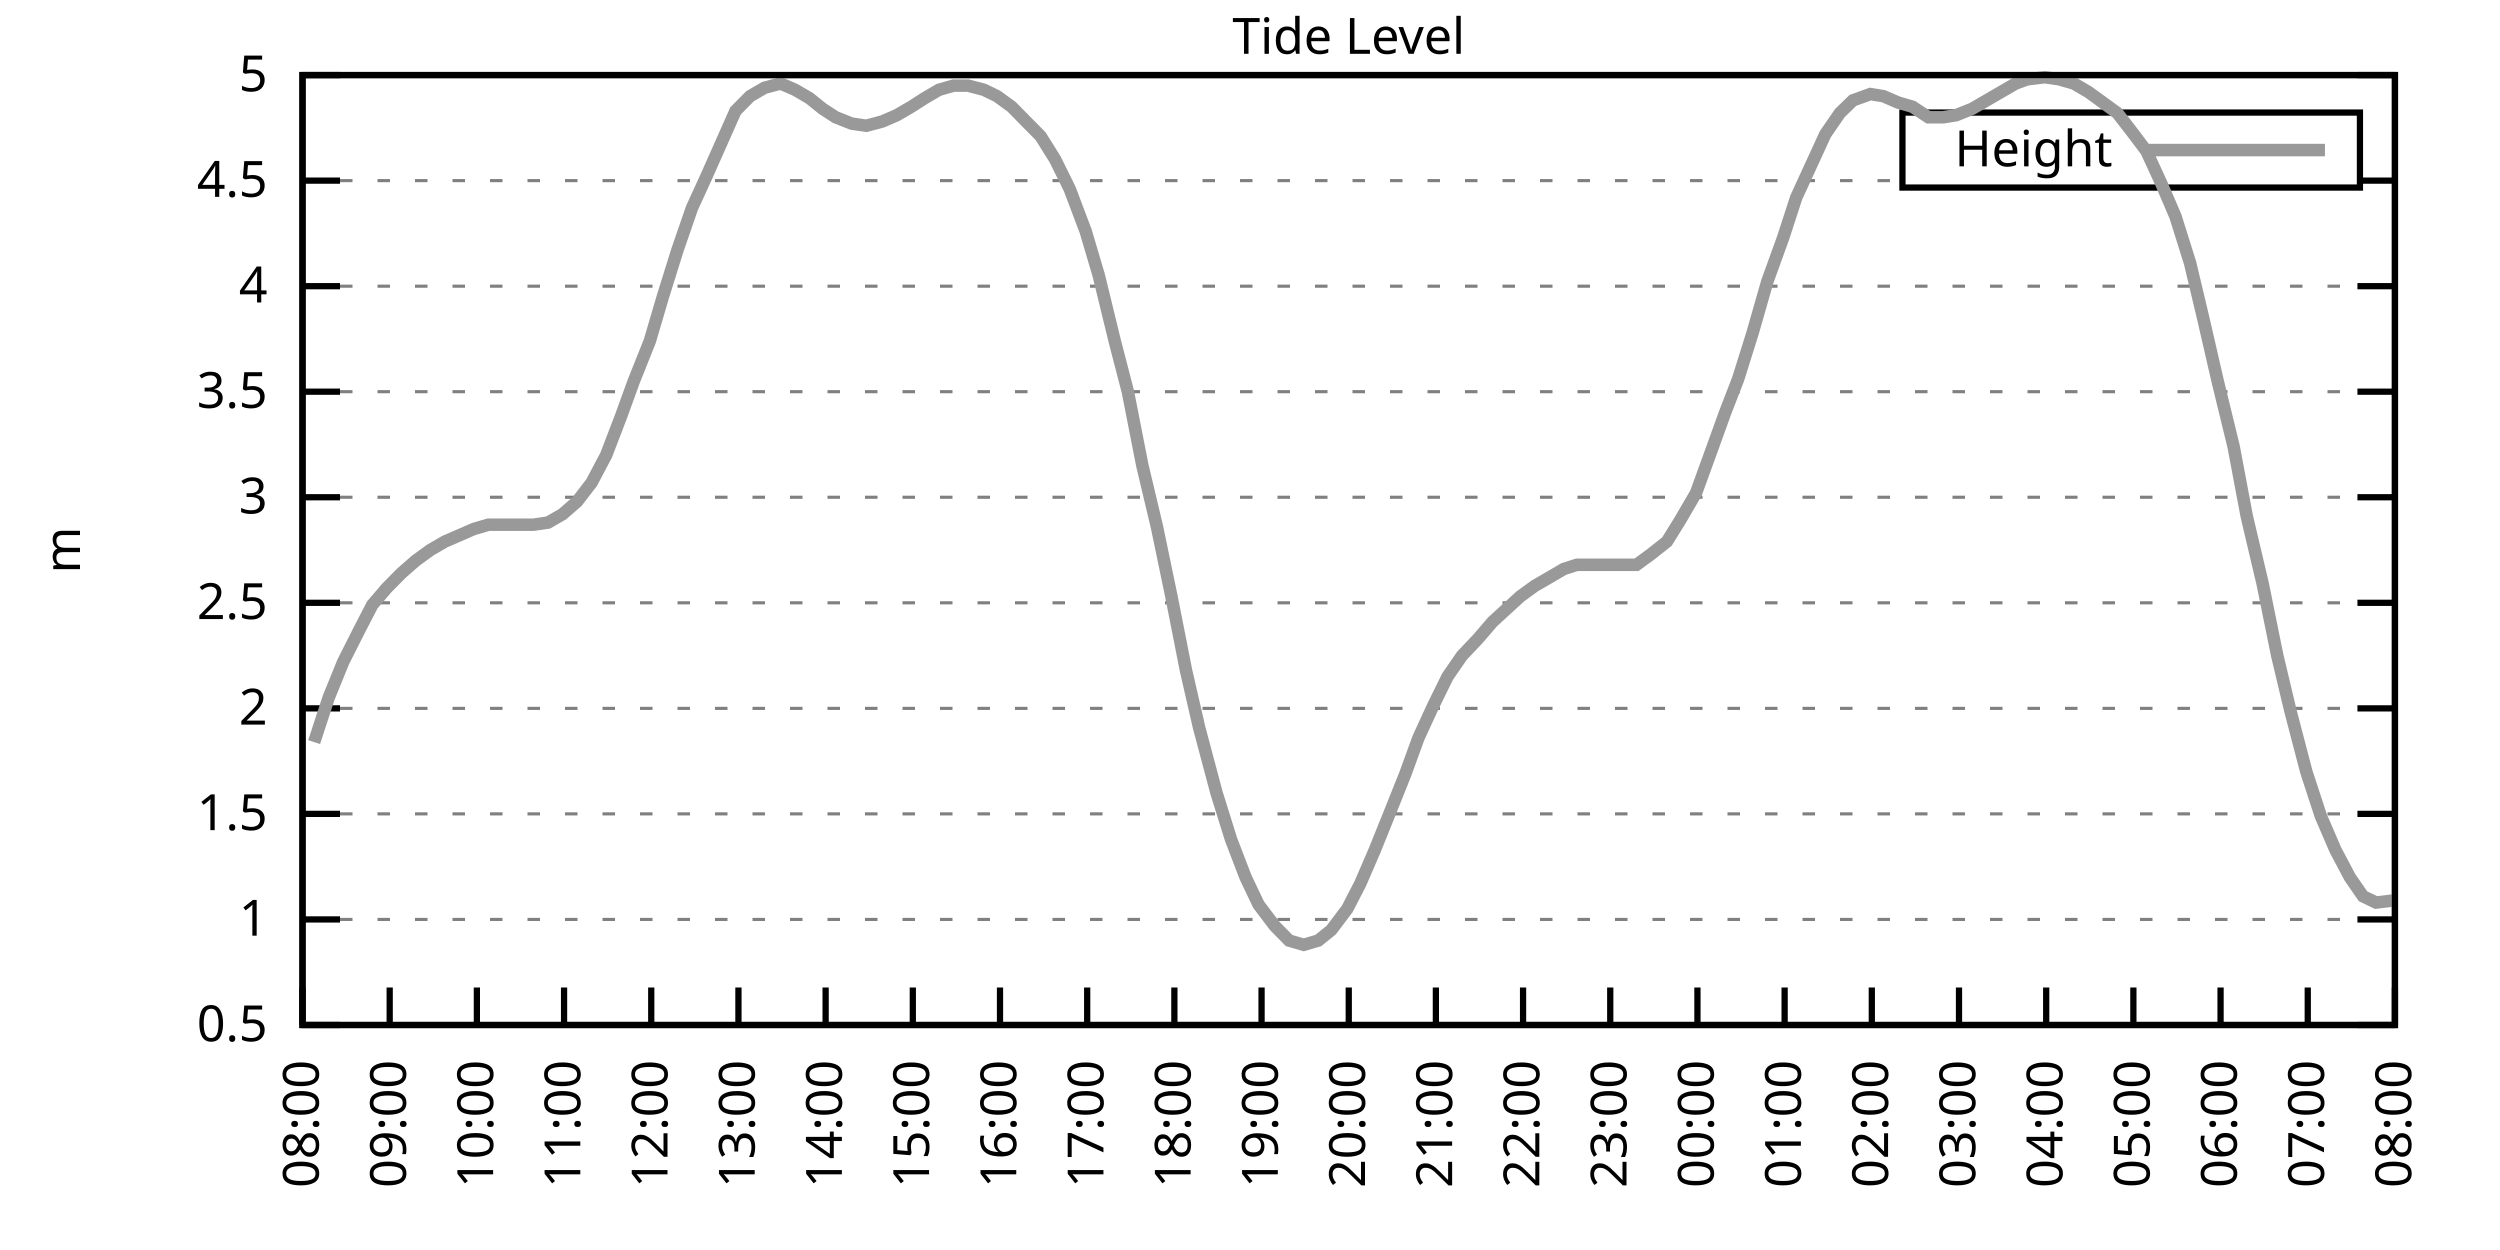
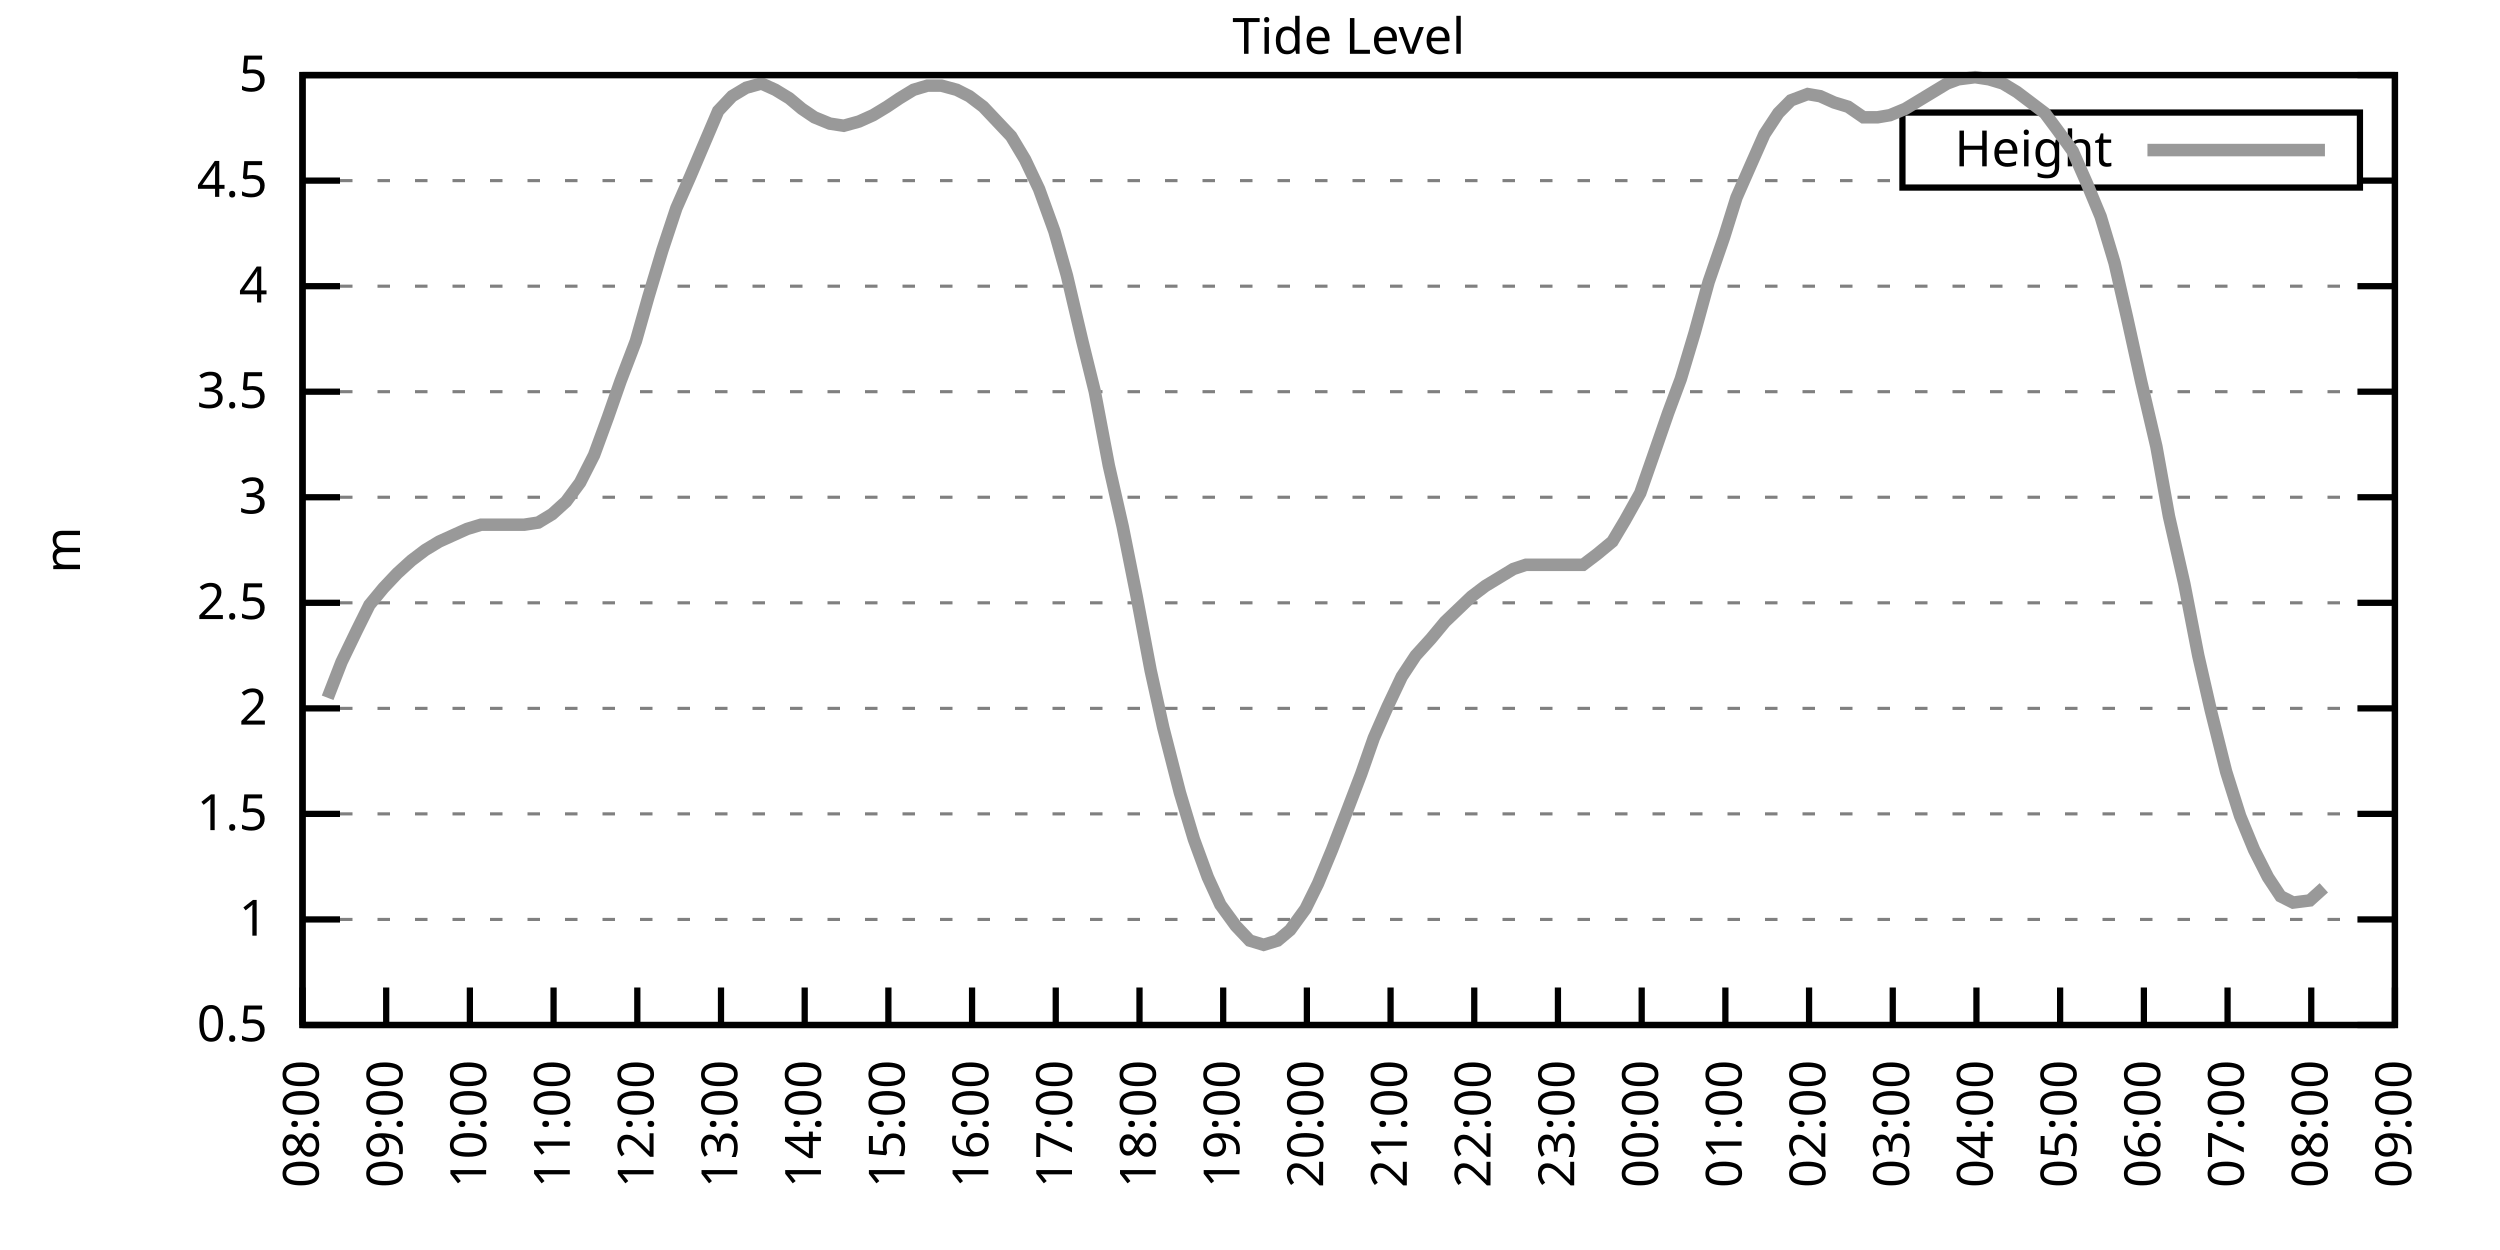
<svg xmlns="http://www.w3.org/2000/svg" xmlns:xlink="http://www.w3.org/1999/xlink" width="400" height="200" viewBox="0 0 400 200">
  <g id="gnuplot_canvas">
    <rect x="0" y="0" width="400" height="200" fill="none" />
    <defs>
      <circle id="gpDot" r="0.5" stroke-width="0.5" stroke="currentColor" />
      <path id="gpPt0" stroke-width="0.333" stroke="currentColor" d="M-1,0 h2 M0,-1 v2" />
      <path id="gpPt1" stroke-width="0.333" stroke="currentColor" d="M-1,-1 L1,1 M1,-1 L-1,1" />
      <path id="gpPt2" stroke-width="0.333" stroke="currentColor" d="M-1,0 L1,0 M0,-1 L0,1 M-1,-1 L1,1 M-1,1 L1,-1" />
      <rect id="gpPt3" stroke-width="0.333" stroke="currentColor" x="-1" y="-1" width="2" height="2" />
      <rect id="gpPt4" stroke-width="0.333" stroke="currentColor" fill="currentColor" x="-1" y="-1" width="2" height="2" />
      <circle id="gpPt5" stroke-width="0.333" stroke="currentColor" cx="0" cy="0" r="1" />
      <use xlink:href="#gpPt5" id="gpPt6" fill="currentColor" stroke="none" />
      <path id="gpPt7" stroke-width="0.333" stroke="currentColor" d="M0,-1.33 L-1.33,0.67 L1.33,0.67 z" />
      <use xlink:href="#gpPt7" id="gpPt8" fill="currentColor" stroke="none" />
      <use xlink:href="#gpPt7" id="gpPt9" stroke="currentColor" transform="rotate(180)" />
      <use xlink:href="#gpPt9" id="gpPt10" fill="currentColor" stroke="none" />
      <use xlink:href="#gpPt3" id="gpPt11" stroke="currentColor" transform="rotate(45)" />
      <use xlink:href="#gpPt11" id="gpPt12" fill="currentColor" stroke="none" />
      <path id="gpPt13" stroke-width="0.333" stroke="currentColor" d="M0,1.330 L1.265,0.411 L0.782,-1.067 L-0.782,-1.076 L-1.265,0.411 z" />
      <use xlink:href="#gpPt13" id="gpPt14" fill="currentColor" stroke="none" />
      <filter id="textbox" filterUnits="objectBoundingBox" x="0" y="0" height="1" width="1">
        <feFlood flood-color="white" flood-opacity="1" result="bgnd" />
        <feComposite in="SourceGraphic" in2="bgnd" operator="atop" />
      </filter>
      <filter id="greybox" filterUnits="objectBoundingBox" x="0" y="0" height="1" width="1">
        <feFlood flood-color="lightgrey" flood-opacity="1" result="grey" />
        <feComposite in="SourceGraphic" in2="grey" operator="atop" />
      </filter>
    </defs>
    <g fill="none" color="white" stroke="currentColor" stroke-width="1.00" stroke-linecap="butt" stroke-linejoin="miter">
</g>
    <g fill="none" color="black" stroke="currentColor" stroke-width="1.00" stroke-linecap="butt" stroke-linejoin="miter">
      <g stroke="none" shape-rendering="crispEdges">
        <polygon fill="rgb(255, 255, 255)" points="48.40,164.00 383.18,164.00 383.18,12.02 48.40,12.02 " />
      </g>
    </g>
    <g fill="none" color="black" stroke="currentColor" stroke-width="1.00" stroke-linecap="butt" stroke-linejoin="miter">
</g>
    <g fill="none" color="black" stroke="black" stroke-width="0.50" stroke-linecap="butt" stroke-linejoin="miter">
</g>
    <g fill="none" color="gray" stroke="currentColor" stroke-width="0.50" stroke-linecap="butt" stroke-linejoin="miter">
      <path stroke="gray" stroke-dasharray="2,4" class="gridline" d="M48.40,164.00 L383.19,164.00  " />
    </g>
    <g fill="none" color="gray" stroke="gray" stroke-width="1.00" stroke-linecap="butt" stroke-linejoin="miter">
</g>
    <g fill="none" color="black" stroke="currentColor" stroke-width="1.00" stroke-linecap="butt" stroke-linejoin="miter">
      <path stroke="black" d="M48.40,164.00 L54.40,164.00 M383.19,164.00 L377.19,164.00  " />
      <g transform="translate(42.80,166.60)" stroke="none" fill="black" font-family="Sans" font-size="8.00" text-anchor="end">
        <text>
          <tspan font-family="Sans"> 0.5</tspan>
        </text>
      </g>
    </g>
    <g fill="none" color="black" stroke="currentColor" stroke-width="1.00" stroke-linecap="butt" stroke-linejoin="miter">
</g>
    <g fill="none" color="black" stroke="black" stroke-width="0.50" stroke-linecap="butt" stroke-linejoin="miter">
</g>
    <g fill="none" color="gray" stroke="currentColor" stroke-width="0.50" stroke-linecap="butt" stroke-linejoin="miter">
      <path stroke="gray" stroke-dasharray="2,4" class="gridline" d="M48.40,147.11 L383.19,147.11  " />
    </g>
    <g fill="none" color="gray" stroke="gray" stroke-width="1.00" stroke-linecap="butt" stroke-linejoin="miter">
</g>
    <g fill="none" color="black" stroke="currentColor" stroke-width="1.00" stroke-linecap="butt" stroke-linejoin="miter">
      <path stroke="black" d="M48.40,147.11 L54.40,147.11 M383.19,147.11 L377.19,147.11  " />
      <g transform="translate(42.80,149.71)" stroke="none" fill="black" font-family="Sans" font-size="8.00" text-anchor="end">
        <text>
          <tspan font-family="Sans"> 1</tspan>
        </text>
      </g>
    </g>
    <g fill="none" color="black" stroke="currentColor" stroke-width="1.00" stroke-linecap="butt" stroke-linejoin="miter">
</g>
    <g fill="none" color="black" stroke="black" stroke-width="0.50" stroke-linecap="butt" stroke-linejoin="miter">
</g>
    <g fill="none" color="gray" stroke="currentColor" stroke-width="0.50" stroke-linecap="butt" stroke-linejoin="miter">
      <path stroke="gray" stroke-dasharray="2,4" class="gridline" d="M48.40,130.22 L383.19,130.22  " />
    </g>
    <g fill="none" color="gray" stroke="gray" stroke-width="1.00" stroke-linecap="butt" stroke-linejoin="miter">
</g>
    <g fill="none" color="black" stroke="currentColor" stroke-width="1.00" stroke-linecap="butt" stroke-linejoin="miter">
      <path stroke="black" d="M48.40,130.22 L54.40,130.22 M383.19,130.22 L377.19,130.22  " />
      <g transform="translate(42.80,132.82)" stroke="none" fill="black" font-family="Sans" font-size="8.00" text-anchor="end">
        <text>
          <tspan font-family="Sans"> 1.5</tspan>
        </text>
      </g>
    </g>
    <g fill="none" color="black" stroke="currentColor" stroke-width="1.00" stroke-linecap="butt" stroke-linejoin="miter">
</g>
    <g fill="none" color="black" stroke="black" stroke-width="0.50" stroke-linecap="butt" stroke-linejoin="miter">
</g>
    <g fill="none" color="gray" stroke="currentColor" stroke-width="0.50" stroke-linecap="butt" stroke-linejoin="miter">
      <path stroke="gray" stroke-dasharray="2,4" class="gridline" d="M48.40,113.34 L383.19,113.34  " />
    </g>
    <g fill="none" color="gray" stroke="gray" stroke-width="1.00" stroke-linecap="butt" stroke-linejoin="miter">
</g>
    <g fill="none" color="black" stroke="currentColor" stroke-width="1.00" stroke-linecap="butt" stroke-linejoin="miter">
      <path stroke="black" d="M48.40,113.34 L54.40,113.34 M383.19,113.34 L377.19,113.34  " />
      <g transform="translate(42.80,115.94)" stroke="none" fill="black" font-family="Sans" font-size="8.00" text-anchor="end">
        <text>
          <tspan font-family="Sans"> 2</tspan>
        </text>
      </g>
    </g>
    <g fill="none" color="black" stroke="currentColor" stroke-width="1.00" stroke-linecap="butt" stroke-linejoin="miter">
</g>
    <g fill="none" color="black" stroke="black" stroke-width="0.50" stroke-linecap="butt" stroke-linejoin="miter">
</g>
    <g fill="none" color="gray" stroke="currentColor" stroke-width="0.50" stroke-linecap="butt" stroke-linejoin="miter">
      <path stroke="gray" stroke-dasharray="2,4" class="gridline" d="M48.40,96.45 L383.19,96.45  " />
    </g>
    <g fill="none" color="gray" stroke="gray" stroke-width="1.00" stroke-linecap="butt" stroke-linejoin="miter">
</g>
    <g fill="none" color="black" stroke="currentColor" stroke-width="1.00" stroke-linecap="butt" stroke-linejoin="miter">
      <path stroke="black" d="M48.40,96.45 L54.40,96.45 M383.19,96.45 L377.19,96.45  " />
      <g transform="translate(42.80,99.05)" stroke="none" fill="black" font-family="Sans" font-size="8.00" text-anchor="end">
        <text>
          <tspan font-family="Sans"> 2.5</tspan>
        </text>
      </g>
    </g>
    <g fill="none" color="black" stroke="currentColor" stroke-width="1.00" stroke-linecap="butt" stroke-linejoin="miter">
</g>
    <g fill="none" color="black" stroke="black" stroke-width="0.50" stroke-linecap="butt" stroke-linejoin="miter">
</g>
    <g fill="none" color="gray" stroke="currentColor" stroke-width="0.50" stroke-linecap="butt" stroke-linejoin="miter">
      <path stroke="gray" stroke-dasharray="2,4" class="gridline" d="M48.40,79.56 L383.19,79.56  " />
    </g>
    <g fill="none" color="gray" stroke="gray" stroke-width="1.00" stroke-linecap="butt" stroke-linejoin="miter">
</g>
    <g fill="none" color="black" stroke="currentColor" stroke-width="1.00" stroke-linecap="butt" stroke-linejoin="miter">
      <path stroke="black" d="M48.40,79.56 L54.40,79.56 M383.19,79.56 L377.19,79.56  " />
      <g transform="translate(42.80,82.16)" stroke="none" fill="black" font-family="Sans" font-size="8.00" text-anchor="end">
        <text>
          <tspan font-family="Sans"> 3</tspan>
        </text>
      </g>
    </g>
    <g fill="none" color="black" stroke="currentColor" stroke-width="1.00" stroke-linecap="butt" stroke-linejoin="miter">
</g>
    <g fill="none" color="black" stroke="black" stroke-width="0.50" stroke-linecap="butt" stroke-linejoin="miter">
</g>
    <g fill="none" color="gray" stroke="currentColor" stroke-width="0.50" stroke-linecap="butt" stroke-linejoin="miter">
      <path stroke="gray" stroke-dasharray="2,4" class="gridline" d="M48.40,62.67 L383.19,62.67  " />
    </g>
    <g fill="none" color="gray" stroke="gray" stroke-width="1.00" stroke-linecap="butt" stroke-linejoin="miter">
</g>
    <g fill="none" color="black" stroke="currentColor" stroke-width="1.00" stroke-linecap="butt" stroke-linejoin="miter">
      <path stroke="black" d="M48.40,62.67 L54.40,62.67 M383.19,62.67 L377.19,62.67  " />
      <g transform="translate(42.80,65.27)" stroke="none" fill="black" font-family="Sans" font-size="8.00" text-anchor="end">
        <text>
          <tspan font-family="Sans"> 3.5</tspan>
        </text>
      </g>
    </g>
    <g fill="none" color="black" stroke="currentColor" stroke-width="1.00" stroke-linecap="butt" stroke-linejoin="miter">
</g>
    <g fill="none" color="black" stroke="black" stroke-width="0.50" stroke-linecap="butt" stroke-linejoin="miter">
</g>
    <g fill="none" color="gray" stroke="currentColor" stroke-width="0.50" stroke-linecap="butt" stroke-linejoin="miter">
      <path stroke="gray" stroke-dasharray="2,4" class="gridline" d="M48.40,45.79 L383.19,45.79  " />
    </g>
    <g fill="none" color="gray" stroke="gray" stroke-width="1.00" stroke-linecap="butt" stroke-linejoin="miter">
</g>
    <g fill="none" color="black" stroke="currentColor" stroke-width="1.00" stroke-linecap="butt" stroke-linejoin="miter">
      <path stroke="black" d="M48.40,45.79 L54.40,45.79 M383.19,45.79 L377.19,45.79  " />
      <g transform="translate(42.80,48.39)" stroke="none" fill="black" font-family="Sans" font-size="8.00" text-anchor="end">
        <text>
          <tspan font-family="Sans"> 4</tspan>
        </text>
      </g>
    </g>
    <g fill="none" color="black" stroke="currentColor" stroke-width="1.00" stroke-linecap="butt" stroke-linejoin="miter">
</g>
    <g fill="none" color="black" stroke="black" stroke-width="0.50" stroke-linecap="butt" stroke-linejoin="miter">
</g>
    <g fill="none" color="gray" stroke="currentColor" stroke-width="0.50" stroke-linecap="butt" stroke-linejoin="miter">
      <path stroke="gray" stroke-dasharray="2,4" class="gridline" d="M48.40,28.90 L304.39,28.90 M377.59,28.90 L383.19,28.90  " />
    </g>
    <g fill="none" color="gray" stroke="gray" stroke-width="1.00" stroke-linecap="butt" stroke-linejoin="miter">
</g>
    <g fill="none" color="black" stroke="currentColor" stroke-width="1.00" stroke-linecap="butt" stroke-linejoin="miter">
      <path stroke="black" d="M48.40,28.90 L54.40,28.90 M383.19,28.90 L377.19,28.90  " />
      <g transform="translate(42.80,31.50)" stroke="none" fill="black" font-family="Sans" font-size="8.00" text-anchor="end">
        <text>
          <tspan font-family="Sans"> 4.5</tspan>
        </text>
      </g>
    </g>
    <g fill="none" color="black" stroke="currentColor" stroke-width="1.00" stroke-linecap="butt" stroke-linejoin="miter">
</g>
    <g fill="none" color="black" stroke="black" stroke-width="0.50" stroke-linecap="butt" stroke-linejoin="miter">
</g>
    <g fill="none" color="gray" stroke="currentColor" stroke-width="0.50" stroke-linecap="butt" stroke-linejoin="miter">
      <path stroke="gray" stroke-dasharray="2,4" class="gridline" d="M48.40,12.01 L383.19,12.01  " />
    </g>
    <g fill="none" color="gray" stroke="gray" stroke-width="1.00" stroke-linecap="butt" stroke-linejoin="miter">
</g>
    <g fill="none" color="black" stroke="currentColor" stroke-width="1.00" stroke-linecap="butt" stroke-linejoin="miter">
      <path stroke="black" d="M48.40,12.01 L54.40,12.01 M383.19,12.01 L377.19,12.01  " />
      <g transform="translate(42.80,14.61)" stroke="none" fill="black" font-family="Sans" font-size="8.00" text-anchor="end">
        <text>
          <tspan font-family="Sans"> 5</tspan>
        </text>
      </g>
    </g>
    <g fill="none" color="black" stroke="currentColor" stroke-width="1.00" stroke-linecap="butt" stroke-linejoin="miter">
      <path stroke="black" d="M48.40,164.00 L48.40,158.00  " />
      <g transform="translate(51.00,169.60) rotate(270.00)" stroke="none" fill="black" font-family="Sans" font-size="8.00" text-anchor="end">
        <text>
          <tspan font-family="Sans">08:00</tspan>
        </text>
      </g>
    </g>
    <g fill="none" color="black" stroke="currentColor" stroke-width="1.00" stroke-linecap="butt" stroke-linejoin="miter">
-       <path stroke="black" d="M62.35,164.00 L62.35,158.00  " />
-       <g transform="translate(64.95,169.60) rotate(270.00)" stroke="none" fill="black" font-family="Sans" font-size="8.00" text-anchor="end">
+       <path stroke="black" d="M61.79,164.00 L61.79,158.00  " />
+       <g transform="translate(64.39,169.60) rotate(270.00)" stroke="none" fill="black" font-family="Sans" font-size="8.00" text-anchor="end">
        <text>
          <tspan font-family="Sans">09:00</tspan>
        </text>
      </g>
    </g>
    <g fill="none" color="black" stroke="currentColor" stroke-width="1.00" stroke-linecap="butt" stroke-linejoin="miter">
-       <path stroke="black" d="M76.30,164.00 L76.30,158.00  " />
-       <g transform="translate(78.90,169.60) rotate(270.00)" stroke="none" fill="black" font-family="Sans" font-size="8.00" text-anchor="end">
+       <path stroke="black" d="M75.18,164.00 L75.18,158.00  " />
+       <g transform="translate(77.78,169.60) rotate(270.00)" stroke="none" fill="black" font-family="Sans" font-size="8.00" text-anchor="end">
        <text>
          <tspan font-family="Sans">10:00</tspan>
        </text>
      </g>
    </g>
    <g fill="none" color="black" stroke="currentColor" stroke-width="1.00" stroke-linecap="butt" stroke-linejoin="miter">
-       <path stroke="black" d="M90.25,164.00 L90.25,158.00  " />
-       <g transform="translate(92.85,169.60) rotate(270.00)" stroke="none" fill="black" font-family="Sans" font-size="8.00" text-anchor="end">
+       <path stroke="black" d="M88.57,164.00 L88.57,158.00  " />
+       <g transform="translate(91.17,169.60) rotate(270.00)" stroke="none" fill="black" font-family="Sans" font-size="8.00" text-anchor="end">
        <text>
          <tspan font-family="Sans">11:00</tspan>
        </text>
      </g>
    </g>
    <g fill="none" color="black" stroke="currentColor" stroke-width="1.00" stroke-linecap="butt" stroke-linejoin="miter">
-       <path stroke="black" d="M104.20,164.00 L104.20,158.00  " />
-       <g transform="translate(106.80,169.60) rotate(270.00)" stroke="none" fill="black" font-family="Sans" font-size="8.00" text-anchor="end">
+       <path stroke="black" d="M101.97,164.00 L101.97,158.00  " />
+       <g transform="translate(104.57,169.60) rotate(270.00)" stroke="none" fill="black" font-family="Sans" font-size="8.00" text-anchor="end">
        <text>
          <tspan font-family="Sans">12:00</tspan>
        </text>
      </g>
    </g>
    <g fill="none" color="black" stroke="currentColor" stroke-width="1.00" stroke-linecap="butt" stroke-linejoin="miter">
-       <path stroke="black" d="M118.15,164.00 L118.15,158.00  " />
-       <g transform="translate(120.75,169.60) rotate(270.00)" stroke="none" fill="black" font-family="Sans" font-size="8.00" text-anchor="end">
+       <path stroke="black" d="M115.36,164.00 L115.36,158.00  " />
+       <g transform="translate(117.96,169.60) rotate(270.00)" stroke="none" fill="black" font-family="Sans" font-size="8.00" text-anchor="end">
        <text>
          <tspan font-family="Sans">13:00</tspan>
        </text>
      </g>
    </g>
    <g fill="none" color="black" stroke="currentColor" stroke-width="1.00" stroke-linecap="butt" stroke-linejoin="miter">
-       <path stroke="black" d="M132.10,164.00 L132.10,158.00  " />
-       <g transform="translate(134.70,169.60) rotate(270.00)" stroke="none" fill="black" font-family="Sans" font-size="8.00" text-anchor="end">
+       <path stroke="black" d="M128.75,164.00 L128.75,158.00  " />
+       <g transform="translate(131.35,169.60) rotate(270.00)" stroke="none" fill="black" font-family="Sans" font-size="8.00" text-anchor="end">
        <text>
          <tspan font-family="Sans">14:00</tspan>
        </text>
      </g>
    </g>
    <g fill="none" color="black" stroke="currentColor" stroke-width="1.00" stroke-linecap="butt" stroke-linejoin="miter">
-       <path stroke="black" d="M146.05,164.00 L146.05,158.00  " />
-       <g transform="translate(148.65,169.60) rotate(270.00)" stroke="none" fill="black" font-family="Sans" font-size="8.00" text-anchor="end">
+       <path stroke="black" d="M142.14,164.00 L142.14,158.00  " />
+       <g transform="translate(144.74,169.60) rotate(270.00)" stroke="none" fill="black" font-family="Sans" font-size="8.00" text-anchor="end">
        <text>
          <tspan font-family="Sans">15:00</tspan>
        </text>
      </g>
    </g>
    <g fill="none" color="black" stroke="currentColor" stroke-width="1.00" stroke-linecap="butt" stroke-linejoin="miter">
-       <path stroke="black" d="M160.00,164.00 L160.00,158.00  " />
-       <g transform="translate(162.60,169.60) rotate(270.00)" stroke="none" fill="black" font-family="Sans" font-size="8.00" text-anchor="end">
+       <path stroke="black" d="M155.53,164.00 L155.53,158.00  " />
+       <g transform="translate(158.13,169.60) rotate(270.00)" stroke="none" fill="black" font-family="Sans" font-size="8.00" text-anchor="end">
        <text>
          <tspan font-family="Sans">16:00</tspan>
        </text>
      </g>
    </g>
    <g fill="none" color="black" stroke="currentColor" stroke-width="1.00" stroke-linecap="butt" stroke-linejoin="miter">
-       <path stroke="black" d="M173.95,164.00 L173.95,158.00  " />
-       <g transform="translate(176.55,169.60) rotate(270.00)" stroke="none" fill="black" font-family="Sans" font-size="8.00" text-anchor="end">
+       <path stroke="black" d="M168.92,164.00 L168.92,158.00  " />
+       <g transform="translate(171.52,169.60) rotate(270.00)" stroke="none" fill="black" font-family="Sans" font-size="8.00" text-anchor="end">
        <text>
          <tspan font-family="Sans">17:00</tspan>
        </text>
      </g>
    </g>
    <g fill="none" color="black" stroke="currentColor" stroke-width="1.00" stroke-linecap="butt" stroke-linejoin="miter">
-       <path stroke="black" d="M187.90,164.00 L187.90,158.00  " />
-       <g transform="translate(190.50,169.60) rotate(270.00)" stroke="none" fill="black" font-family="Sans" font-size="8.00" text-anchor="end">
+       <path stroke="black" d="M182.32,164.00 L182.32,158.00  " />
+       <g transform="translate(184.92,169.60) rotate(270.00)" stroke="none" fill="black" font-family="Sans" font-size="8.00" text-anchor="end">
        <text>
          <tspan font-family="Sans">18:00</tspan>
        </text>
      </g>
    </g>
    <g fill="none" color="black" stroke="currentColor" stroke-width="1.00" stroke-linecap="butt" stroke-linejoin="miter">
-       <path stroke="black" d="M201.85,164.00 L201.85,158.00  " />
-       <g transform="translate(204.45,169.60) rotate(270.00)" stroke="none" fill="black" font-family="Sans" font-size="8.00" text-anchor="end">
+       <path stroke="black" d="M195.71,164.00 L195.71,158.00  " />
+       <g transform="translate(198.31,169.60) rotate(270.00)" stroke="none" fill="black" font-family="Sans" font-size="8.00" text-anchor="end">
        <text>
          <tspan font-family="Sans">19:00</tspan>
        </text>
      </g>
    </g>
    <g fill="none" color="black" stroke="currentColor" stroke-width="1.00" stroke-linecap="butt" stroke-linejoin="miter">
-       <path stroke="black" d="M215.80,164.00 L215.80,158.00  " />
-       <g transform="translate(218.40,169.60) rotate(270.00)" stroke="none" fill="black" font-family="Sans" font-size="8.00" text-anchor="end">
+       <path stroke="black" d="M209.10,164.00 L209.10,158.00  " />
+       <g transform="translate(211.70,169.60) rotate(270.00)" stroke="none" fill="black" font-family="Sans" font-size="8.00" text-anchor="end">
        <text>
          <tspan font-family="Sans">20:00</tspan>
        </text>
      </g>
    </g>
    <g fill="none" color="black" stroke="currentColor" stroke-width="1.00" stroke-linecap="butt" stroke-linejoin="miter">
-       <path stroke="black" d="M229.74,164.00 L229.74,158.00  " />
-       <g transform="translate(232.34,169.60) rotate(270.00)" stroke="none" fill="black" font-family="Sans" font-size="8.00" text-anchor="end">
+       <path stroke="black" d="M222.49,164.00 L222.49,158.00  " />
+       <g transform="translate(225.09,169.60) rotate(270.00)" stroke="none" fill="black" font-family="Sans" font-size="8.00" text-anchor="end">
        <text>
          <tspan font-family="Sans">21:00</tspan>
        </text>
      </g>
    </g>
    <g fill="none" color="black" stroke="currentColor" stroke-width="1.00" stroke-linecap="butt" stroke-linejoin="miter">
-       <path stroke="black" d="M243.69,164.00 L243.69,158.00  " />
-       <g transform="translate(246.29,169.60) rotate(270.00)" stroke="none" fill="black" font-family="Sans" font-size="8.00" text-anchor="end">
+       <path stroke="black" d="M235.88,164.00 L235.88,158.00  " />
+       <g transform="translate(238.48,169.60) rotate(270.00)" stroke="none" fill="black" font-family="Sans" font-size="8.00" text-anchor="end">
        <text>
          <tspan font-family="Sans">22:00</tspan>
        </text>
      </g>
    </g>
    <g fill="none" color="black" stroke="currentColor" stroke-width="1.00" stroke-linecap="butt" stroke-linejoin="miter">
-       <path stroke="black" d="M257.64,164.00 L257.64,158.00  " />
-       <g transform="translate(260.24,169.60) rotate(270.00)" stroke="none" fill="black" font-family="Sans" font-size="8.00" text-anchor="end">
+       <path stroke="black" d="M249.27,164.00 L249.27,158.00  " />
+       <g transform="translate(251.87,169.60) rotate(270.00)" stroke="none" fill="black" font-family="Sans" font-size="8.00" text-anchor="end">
        <text>
          <tspan font-family="Sans">23:00</tspan>
        </text>
      </g>
    </g>
    <g fill="none" color="black" stroke="currentColor" stroke-width="1.00" stroke-linecap="butt" stroke-linejoin="miter">
-       <path stroke="black" d="M271.59,164.00 L271.59,158.00  " />
-       <g transform="translate(274.19,169.60) rotate(270.00)" stroke="none" fill="black" font-family="Sans" font-size="8.00" text-anchor="end">
+       <path stroke="black" d="M262.67,164.00 L262.67,158.00  " />
+       <g transform="translate(265.27,169.60) rotate(270.00)" stroke="none" fill="black" font-family="Sans" font-size="8.00" text-anchor="end">
        <text>
          <tspan font-family="Sans">00:00</tspan>
        </text>
      </g>
    </g>
    <g fill="none" color="black" stroke="currentColor" stroke-width="1.00" stroke-linecap="butt" stroke-linejoin="miter">
-       <path stroke="black" d="M285.54,164.00 L285.54,158.00  " />
-       <g transform="translate(288.14,169.60) rotate(270.00)" stroke="none" fill="black" font-family="Sans" font-size="8.00" text-anchor="end">
+       <path stroke="black" d="M276.06,164.00 L276.06,158.00  " />
+       <g transform="translate(278.66,169.60) rotate(270.00)" stroke="none" fill="black" font-family="Sans" font-size="8.00" text-anchor="end">
        <text>
          <tspan font-family="Sans">01:00</tspan>
        </text>
      </g>
    </g>
    <g fill="none" color="black" stroke="currentColor" stroke-width="1.00" stroke-linecap="butt" stroke-linejoin="miter">
-       <path stroke="black" d="M299.49,164.00 L299.49,158.00  " />
-       <g transform="translate(302.09,169.60) rotate(270.00)" stroke="none" fill="black" font-family="Sans" font-size="8.00" text-anchor="end">
+       <path stroke="black" d="M289.45,164.00 L289.45,158.00  " />
+       <g transform="translate(292.05,169.60) rotate(270.00)" stroke="none" fill="black" font-family="Sans" font-size="8.00" text-anchor="end">
        <text>
          <tspan font-family="Sans">02:00</tspan>
        </text>
      </g>
    </g>
    <g fill="none" color="black" stroke="currentColor" stroke-width="1.00" stroke-linecap="butt" stroke-linejoin="miter">
-       <path stroke="black" d="M313.44,164.00 L313.44,158.00  " />
-       <g transform="translate(316.04,169.60) rotate(270.00)" stroke="none" fill="black" font-family="Sans" font-size="8.00" text-anchor="end">
+       <path stroke="black" d="M302.84,164.00 L302.84,158.00  " />
+       <g transform="translate(305.44,169.60) rotate(270.00)" stroke="none" fill="black" font-family="Sans" font-size="8.00" text-anchor="end">
        <text>
          <tspan font-family="Sans">03:00</tspan>
        </text>
      </g>
    </g>
    <g fill="none" color="black" stroke="currentColor" stroke-width="1.00" stroke-linecap="butt" stroke-linejoin="miter">
-       <path stroke="black" d="M327.39,164.00 L327.39,158.00  " />
-       <g transform="translate(329.99,169.60) rotate(270.00)" stroke="none" fill="black" font-family="Sans" font-size="8.00" text-anchor="end">
+       <path stroke="black" d="M316.23,164.00 L316.23,158.00  " />
+       <g transform="translate(318.83,169.60) rotate(270.00)" stroke="none" fill="black" font-family="Sans" font-size="8.00" text-anchor="end">
        <text>
          <tspan font-family="Sans">04:00</tspan>
        </text>
      </g>
    </g>
    <g fill="none" color="black" stroke="currentColor" stroke-width="1.00" stroke-linecap="butt" stroke-linejoin="miter">
-       <path stroke="black" d="M341.34,164.00 L341.34,158.00  " />
-       <g transform="translate(343.94,169.60) rotate(270.00)" stroke="none" fill="black" font-family="Sans" font-size="8.00" text-anchor="end">
+       <path stroke="black" d="M329.62,164.00 L329.62,158.00  " />
+       <g transform="translate(332.22,169.60) rotate(270.00)" stroke="none" fill="black" font-family="Sans" font-size="8.00" text-anchor="end">
        <text>
          <tspan font-family="Sans">05:00</tspan>
        </text>
      </g>
    </g>
    <g fill="none" color="black" stroke="currentColor" stroke-width="1.00" stroke-linecap="butt" stroke-linejoin="miter">
-       <path stroke="black" d="M355.29,164.00 L355.29,158.00  " />
-       <g transform="translate(357.89,169.60) rotate(270.00)" stroke="none" fill="black" font-family="Sans" font-size="8.00" text-anchor="end">
+       <path stroke="black" d="M343.02,164.00 L343.02,158.00  " />
+       <g transform="translate(345.62,169.60) rotate(270.00)" stroke="none" fill="black" font-family="Sans" font-size="8.00" text-anchor="end">
        <text>
          <tspan font-family="Sans">06:00</tspan>
        </text>
      </g>
    </g>
    <g fill="none" color="black" stroke="currentColor" stroke-width="1.00" stroke-linecap="butt" stroke-linejoin="miter">
-       <path stroke="black" d="M369.24,164.00 L369.24,158.00  " />
-       <g transform="translate(371.84,169.60) rotate(270.00)" stroke="none" fill="black" font-family="Sans" font-size="8.00" text-anchor="end">
+       <path stroke="black" d="M356.41,164.00 L356.41,158.00  " />
+       <g transform="translate(359.01,169.60) rotate(270.00)" stroke="none" fill="black" font-family="Sans" font-size="8.00" text-anchor="end">
        <text>
          <tspan font-family="Sans">07:00</tspan>
+         </text>
+       </g>
+     </g>
+     <g fill="none" color="black" stroke="currentColor" stroke-width="1.00" stroke-linecap="butt" stroke-linejoin="miter">
+       <path stroke="black" d="M369.80,164.00 L369.80,158.00  " />
+       <g transform="translate(372.40,169.60) rotate(270.00)" stroke="none" fill="black" font-family="Sans" font-size="8.00" text-anchor="end">
+         <text>
+           <tspan font-family="Sans">08:00</tspan>
        </text>
      </g>
    </g>
    <g fill="none" color="black" stroke="currentColor" stroke-width="1.00" stroke-linecap="butt" stroke-linejoin="miter">
      <path stroke="black" d="M383.19,164.00 L383.19,158.00  " />
      <g transform="translate(385.79,169.60) rotate(270.00)" stroke="none" fill="black" font-family="Sans" font-size="8.00" text-anchor="end">
        <text>
-           <tspan font-family="Sans">08:00</tspan>
+           <tspan font-family="Sans">09:00</tspan>
        </text>
      </g>
    </g>
    <g fill="none" color="black" stroke="currentColor" stroke-width="1.00" stroke-linecap="butt" stroke-linejoin="miter">
</g>
    <g fill="none" color="black" stroke="currentColor" stroke-width="1.00" stroke-linecap="butt" stroke-linejoin="miter">
      <path stroke="black" d="M48.40,12.01 L48.40,164.00 L383.19,164.00 L383.19,12.01 L48.40,12.01 Z  " />
    </g>
    <g fill="none" color="black" stroke="currentColor" stroke-width="1.00" stroke-linecap="butt" stroke-linejoin="miter">
</g>
    <g fill="none" color="black" stroke="currentColor" stroke-width="1.00" stroke-linecap="butt" stroke-linejoin="miter">
      <path stroke="black" d="M304.39,30.01 L304.39,18.01 L377.59,18.01 L377.59,30.01 L304.39,30.01 Z  " />
    </g>
    <g id="Tide_level_plot_1">
      <g fill="none" color="white" stroke="black" stroke-width="2.00" stroke-linecap="butt" stroke-linejoin="miter">
</g>
      <g fill="none" color="black" stroke="currentColor" stroke-width="2.00" stroke-linecap="butt" stroke-linejoin="miter">
        <g transform="translate(337.99,26.61)" stroke="none" fill="black" font-family="Sans" font-size="8.00" text-anchor="end">
          <text>
            <tspan font-family="Sans">Height</tspan>
          </text>
        </g>
      </g>
      <g fill="none" color="black" stroke="currentColor" stroke-width="2.00" stroke-linecap="butt" stroke-linejoin="miter">
-         <path stroke="rgb(153, 153, 153)" d="M343.59,24.01 L371.99,24.01 M50.26,118.74 L52.58,111.65 L54.91,105.91 L57.47,100.84 L59.56,96.79 L61.88,94.08   L64.21,91.72 L66.53,89.69 L68.86,88.00 L71.18,86.65 L73.51,85.64 L75.83,84.63 L78.16,83.95 L80.48,83.95   L82.81,83.95 L85.37,83.95 L87.69,83.61 L90.02,82.26 L92.34,80.24 L94.67,77.20 L96.99,72.81 L99.32,66.73   L101.41,60.98 L103.97,54.57 L106.06,47.47 L108.38,40.04 L110.71,33.29 L113.03,28.22 L117.68,17.75 L120.01,15.39   L122.33,14.04 L124.89,13.36 L127.22,14.37 L129.54,15.73 L131.63,17.41 L133.72,18.77 L136.28,19.78 L138.61,20.12   L141.16,19.44 L143.49,18.43 L145.81,17.08 L147.91,15.73 L150.23,14.37 L152.56,13.70 L154.88,13.70 L157.44,14.37   L159.53,15.39 L161.86,17.08 L164.18,19.44 L166.51,21.80 L168.83,25.52 L171.16,30.25 L173.71,37.00 L175.81,44.10   L178.36,54.57 L180.46,62.67 L182.78,74.49 L185.11,84.29 L187.43,95.44 L189.76,107.26 L191.85,116.38 L194.64,126.85   L196.96,134.28 L199.29,140.36 L201.38,144.75 L203.94,148.13 L206.26,150.49 L208.59,151.17 L210.91,150.49 L213.01,148.80   L215.56,145.42 L217.65,141.37 L219.98,135.97 L222.30,130.22 L224.86,123.81 L226.95,118.07 L229.28,113.00 L231.60,108.27   L233.93,104.89 L236.49,102.19 L238.81,99.49 L243.23,95.44 L245.55,93.75 L247.88,92.40 L250.20,91.04 L252.30,90.37   L254.85,90.37 L257.18,90.37 L259.74,90.37 L261.83,90.37 L264.15,88.68 L266.71,86.65 L268.80,83.28 L271.36,78.89   L273.45,73.14 L276.01,66.05 L278.10,60.65 L280.43,53.22 L282.75,45.11 L285.31,38.02 L287.40,31.60 L289.73,26.53   L292.05,21.47 L294.38,18.09 L296.47,16.06 L299.26,15.05 L301.35,15.39 L303.68,16.40 L306.00,17.08 L308.56,18.77   L310.88,18.77 L312.98,18.43 L315.53,17.41 L317.86,16.06 L320.18,14.71 L322.51,13.36 L324.37,12.69 L327.16,12.35   L329.48,12.69 L331.81,13.36 L334.13,14.71 L336.46,16.40 L338.78,18.09 L340.88,20.79 L343.43,24.17 L345.76,29.24   L348.08,34.64 L350.41,42.07 L352.50,50.85 L354.83,60.98 L357.38,71.45 L359.48,82.60 L362.03,93.41 L364.36,104.89   L366.45,113.67 L369.01,123.47 L371.33,130.56 L373.66,135.97 L375.98,140.36 L378.08,143.40 L380.17,144.41 L382.96,144.07    " />
+         <path stroke="rgb(153, 153, 153)" d="M343.59,24.01 L371.99,24.01 M52.42,111.65 L54.65,105.91 L57.10,100.84 L59.11,96.79 L61.35,94.08 L63.58,91.72   L65.81,89.69 L68.04,88.00 L70.27,86.65 L72.50,85.64 L74.74,84.63 L76.97,83.95 L79.20,83.95 L81.43,83.95   L83.89,83.95 L86.12,83.61 L88.35,82.26 L90.58,80.24 L92.82,77.20 L95.05,72.81 L97.28,66.73 L99.29,60.98   L101.74,54.57 L103.75,47.47 L105.98,40.04 L108.22,33.29 L110.45,28.22 L114.91,17.75 L117.14,15.39 L119.38,14.04   L121.83,13.36 L124.06,14.37 L126.29,15.73 L128.30,17.41 L130.31,18.77 L132.77,19.78 L135.00,20.12 L137.45,19.44   L139.69,18.43 L141.92,17.08 L143.93,15.73 L146.16,14.37 L148.39,13.70 L150.62,13.70 L153.08,14.37 L155.09,15.39   L157.32,17.08 L159.55,19.44 L161.78,21.80 L164.01,25.52 L166.25,30.25 L168.70,37.00 L170.71,44.10 L173.17,54.57   L175.17,62.67 L177.41,74.49 L179.64,84.29 L181.87,95.44 L184.10,107.26 L186.11,116.38 L188.79,126.85 L191.02,134.28   L193.25,140.36 L195.26,144.75 L197.72,148.13 L199.95,150.49 L202.18,151.17 L204.41,150.49 L206.42,148.80 L208.88,145.42   L210.88,141.37 L213.12,135.97 L215.35,130.22 L217.80,123.81 L219.81,118.07 L222.04,113.00 L224.28,108.27 L226.51,104.89   L228.96,102.19 L231.20,99.49 L235.44,95.44 L237.67,93.75 L239.90,92.40 L242.13,91.04 L244.14,90.37 L246.60,90.37   L248.83,90.37 L251.28,90.37 L253.29,90.37 L255.52,88.68 L257.98,86.65 L259.99,83.28 L262.44,78.89 L264.45,73.14   L266.91,66.05 L268.92,60.65 L271.15,53.22 L273.38,45.11 L275.83,38.02 L277.84,31.60 L280.07,26.53 L282.31,21.47   L284.54,18.09 L286.55,16.06 L289.23,15.05 L291.23,15.39 L293.47,16.40 L295.70,17.08 L298.15,18.77 L300.39,18.77   L302.39,18.43 L304.85,17.41 L307.08,16.06 L309.31,14.71 L311.54,13.36 L313.33,12.69 L316.01,12.35 L318.24,12.69   L320.47,13.36 L322.70,14.71 L324.94,16.40 L327.17,18.09 L329.18,20.79 L331.63,24.17 L333.86,29.24 L336.10,34.64   L338.33,42.07 L340.34,50.85 L342.57,60.98 L345.02,71.45 L347.03,82.60 L349.49,93.41 L351.72,104.89 L353.73,113.67   L356.18,123.47 L358.42,130.56 L360.65,135.97 L362.88,140.36 L364.89,143.40 L366.90,144.41 L369.58,144.07 L371.81,142.05    " />
      </g>
    </g>
    <g fill="none" color="black" stroke="currentColor" stroke-width="2.00" stroke-linecap="butt" stroke-linejoin="miter">
</g>
    <g fill="none" color="black" stroke="black" stroke-width="1.00" stroke-linecap="butt" stroke-linejoin="miter">
</g>
    <g fill="none" color="black" stroke="currentColor" stroke-width="1.00" stroke-linecap="butt" stroke-linejoin="miter">
      <path stroke="black" d="M48.40,12.01 L48.40,164.00 L383.19,164.00 L383.19,12.01 L48.40,12.01 Z  " />
      <g transform="translate(12.80,88.01) rotate(270.00)" stroke="none" fill="black" font-family="Sans" font-size="8.00" text-anchor="middle">
        <text>
          <tspan font-family="Sans">m</tspan>
        </text>
      </g>
    </g>
    <g fill="none" color="black" stroke="currentColor" stroke-width="1.00" stroke-linecap="butt" stroke-linejoin="miter">
</g>
    <g fill="none" color="black" stroke="currentColor" stroke-width="1.00" stroke-linecap="butt" stroke-linejoin="miter">
      <g transform="translate(215.79,8.61)" stroke="none" fill="black" font-family="Sans" font-size="8.00" text-anchor="middle">
        <text>
          <tspan font-family="Sans">Tide Level</tspan>
        </text>
      </g>
    </g>
    <g fill="none" color="black" stroke="currentColor" stroke-width="1.00" stroke-linecap="butt" stroke-linejoin="miter">
</g>
  </g>
</svg>
